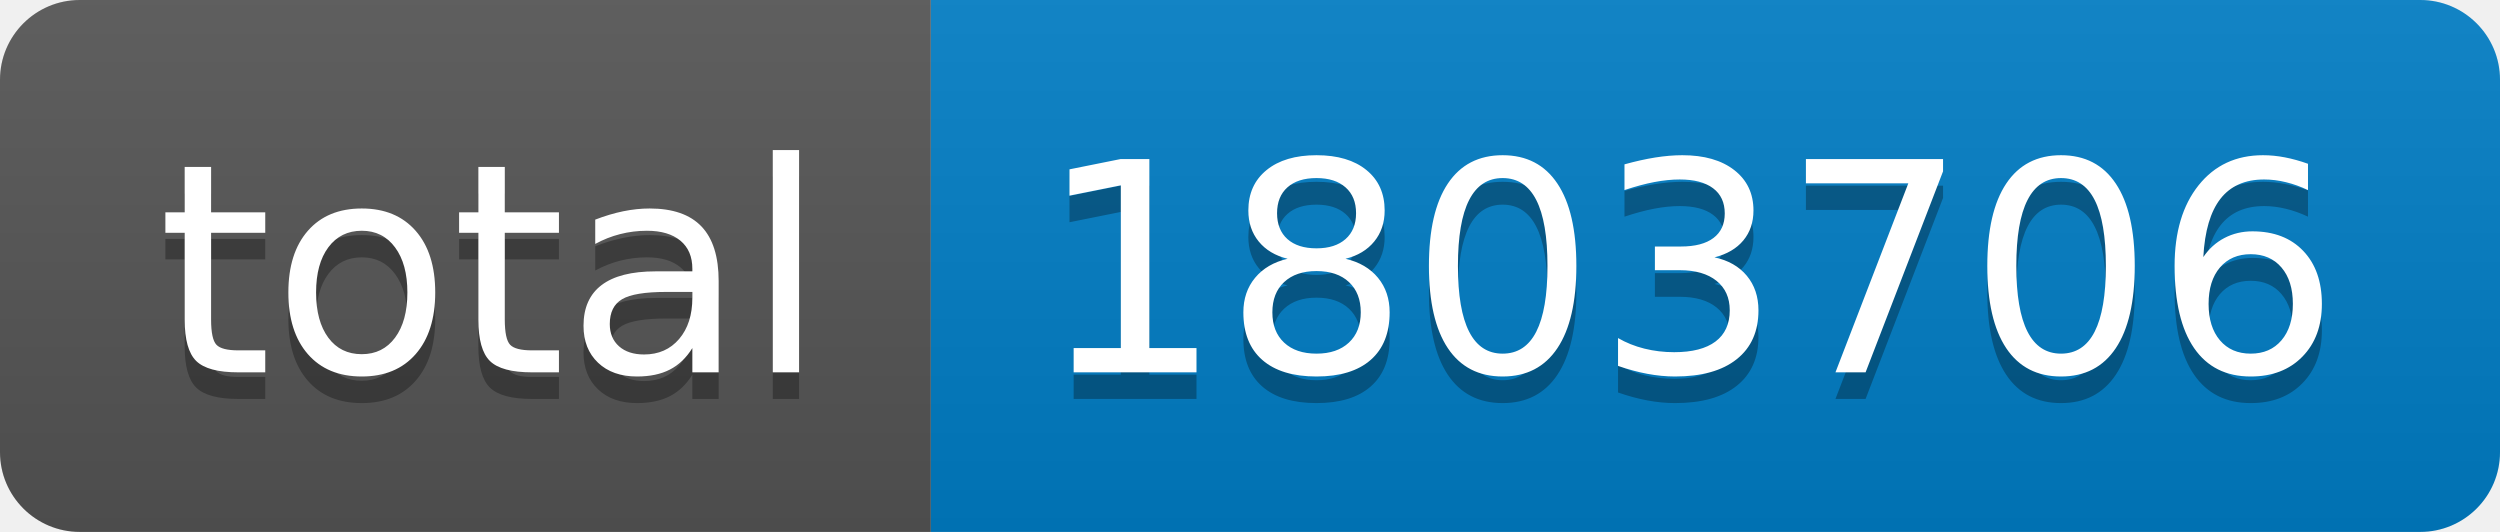
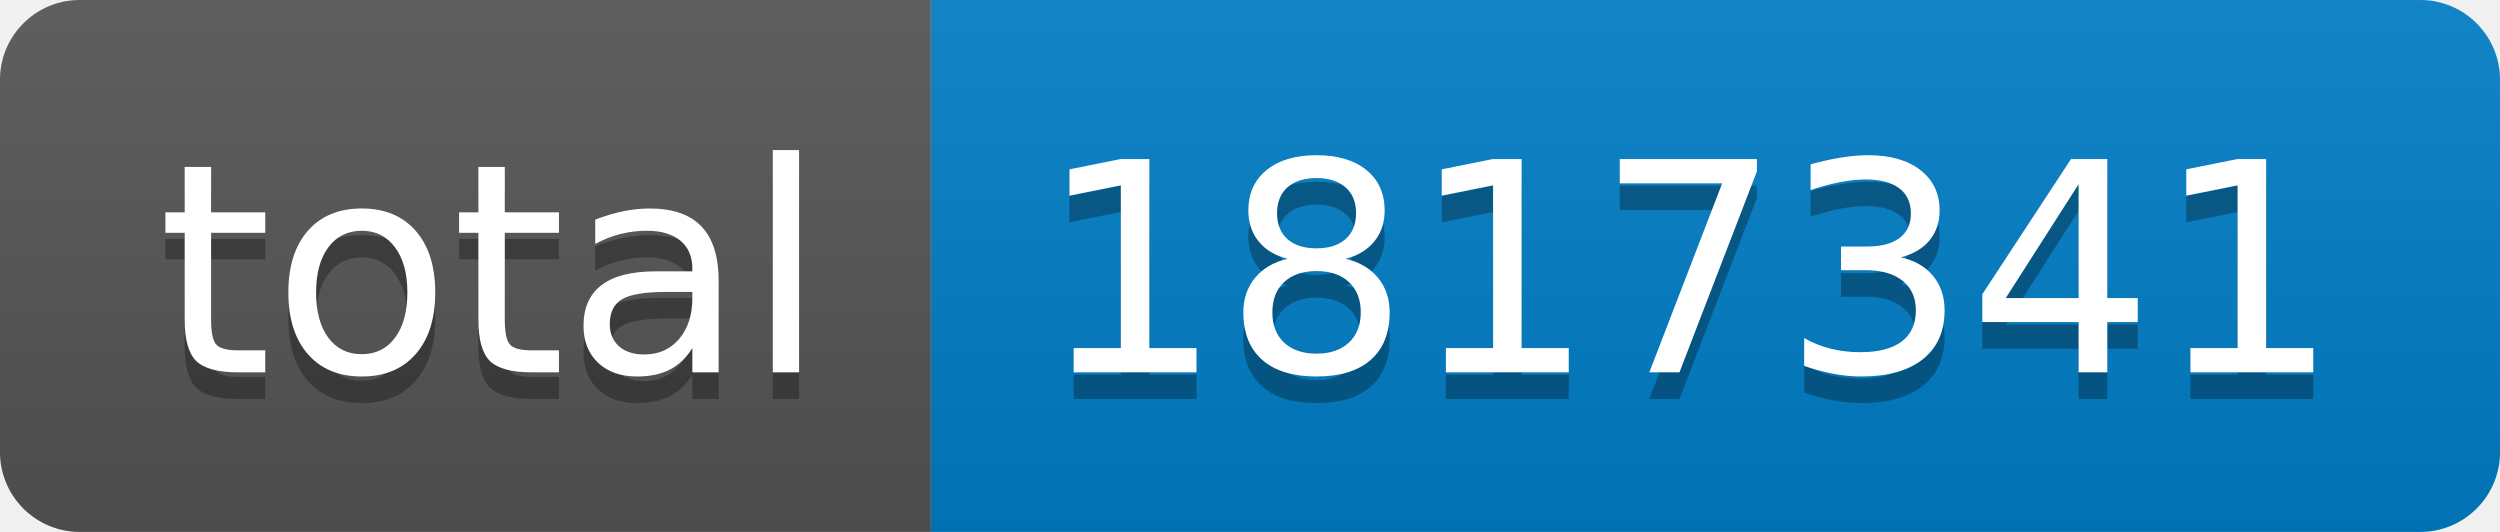
- <svg xmlns="http://www.w3.org/2000/svg" width="94" height="20" role="img" aria-label="total: 1803706">
+ <svg xmlns="http://www.w3.org/2000/svg" width="94" height="20" role="img" aria-label="total: 1817341">
  <linearGradient id="s" x2="0" y2="100%">
    <stop offset="0" stop-color="#bbb" stop-opacity=".1" />
    <stop offset="1" stop-opacity=".1" />
  </linearGradient>
  <clipPath id="r">
    <rect width="94" height="20" rx="3" fill="#fff" />
  </clipPath>
  <g clip-path="url(#r)">
    <rect width="35" height="20" fill="#555" />
    <rect x="35" width="59" height="20" fill="#007ec6" />
    <rect width="94" height="20" fill="url(#s)" />
  </g>
  <g fill="#fff" text-anchor="middle" font-family="Verdana,Geneva,DejaVu Sans,sans-serif" text-rendering="geometricPrecision" font-size="110">
    <text aria-hidden="true" x="185" y="150" fill="#010101" fill-opacity=".3" transform="scale(.1)" textLength="250">total</text>
    <text x="185" y="140" transform="scale(.1)" fill="#fff" textLength="250">total</text>
-     <text aria-hidden="true" x="635" y="150" fill="#010101" fill-opacity=".3" transform="scale(.1)" textLength="490">1803706</text>
-     <text x="635" y="140" transform="scale(.1)" fill="#fff" textLength="490">1803706</text>
+     <text aria-hidden="true" x="635" y="150" fill="#010101" fill-opacity=".3" transform="scale(.1)" textLength="490">1817341</text>
+     <text x="635" y="140" transform="scale(.1)" fill="#fff" textLength="490">1817341</text>
  </g>
</svg>
